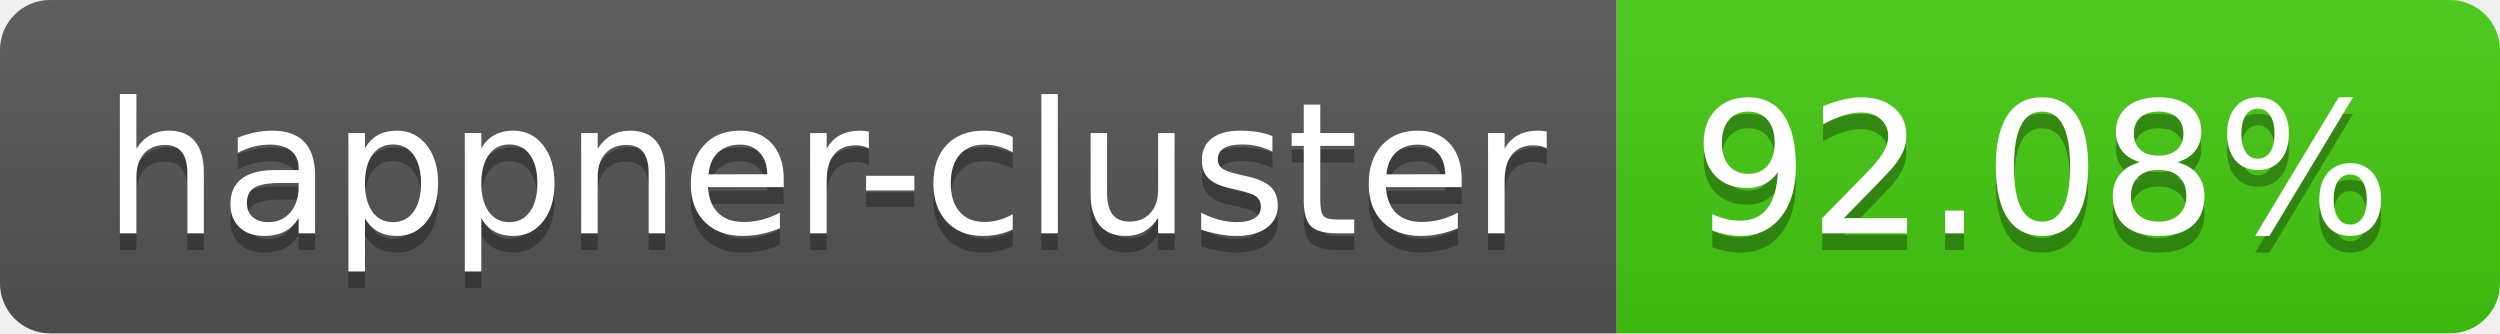
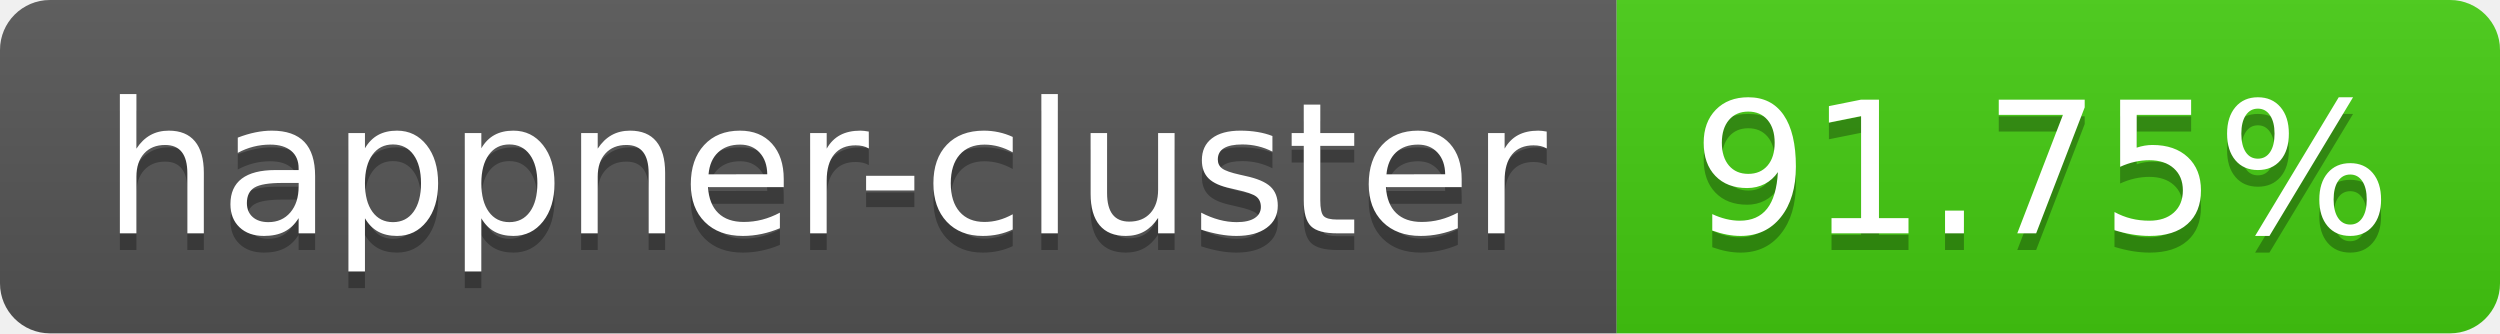
- <svg xmlns="http://www.w3.org/2000/svg" width="150" height="20" role="img" aria-label="happner-cluster: 92.08%">
+ <svg xmlns="http://www.w3.org/2000/svg" width="150" height="20" role="img" aria-label="happner-cluster: 91.75%">
  <linearGradient id="s" x2="0" y2="100%">
    <stop offset="0" stop-color="#bbb" stop-opacity=".1" />
    <stop offset="1" stop-opacity=".1" />
  </linearGradient>
  <clipPath id="r">
    <rect width="150" height="20" rx="3" fill="#fff" />
  </clipPath>
  <g clip-path="url(#r)">
    <rect width="97" height="20" fill="#555" />
    <rect x="97" width="53" height="20" fill="#4c1" />
    <rect width="150" height="20" fill="url(#s)" />
  </g>
  <g fill="#fff" text-anchor="middle" font-family="Verdana,Geneva,DejaVu Sans,sans-serif" text-rendering="geometricPrecision" font-size="110">
    <text aria-hidden="true" x="495" y="150" fill="#010101" fill-opacity=".3" transform="scale(.1)" textLength="870">happner-cluster</text>
    <text x="495" y="140" transform="scale(.1)" fill="#fff" textLength="870">happner-cluster</text>
-     <text aria-hidden="true" x="1225" y="150" fill="#010101" fill-opacity=".3" transform="scale(.1)" textLength="430">92.08%</text>
-     <text x="1225" y="140" transform="scale(.1)" fill="#fff" textLength="430">92.08%</text>
+     <text aria-hidden="true" x="1225" y="150" fill="#010101" fill-opacity=".3" transform="scale(.1)" textLength="430">91.75%</text>
+     <text x="1225" y="140" transform="scale(.1)" fill="#fff" textLength="430">91.75%</text>
  </g>
</svg>
